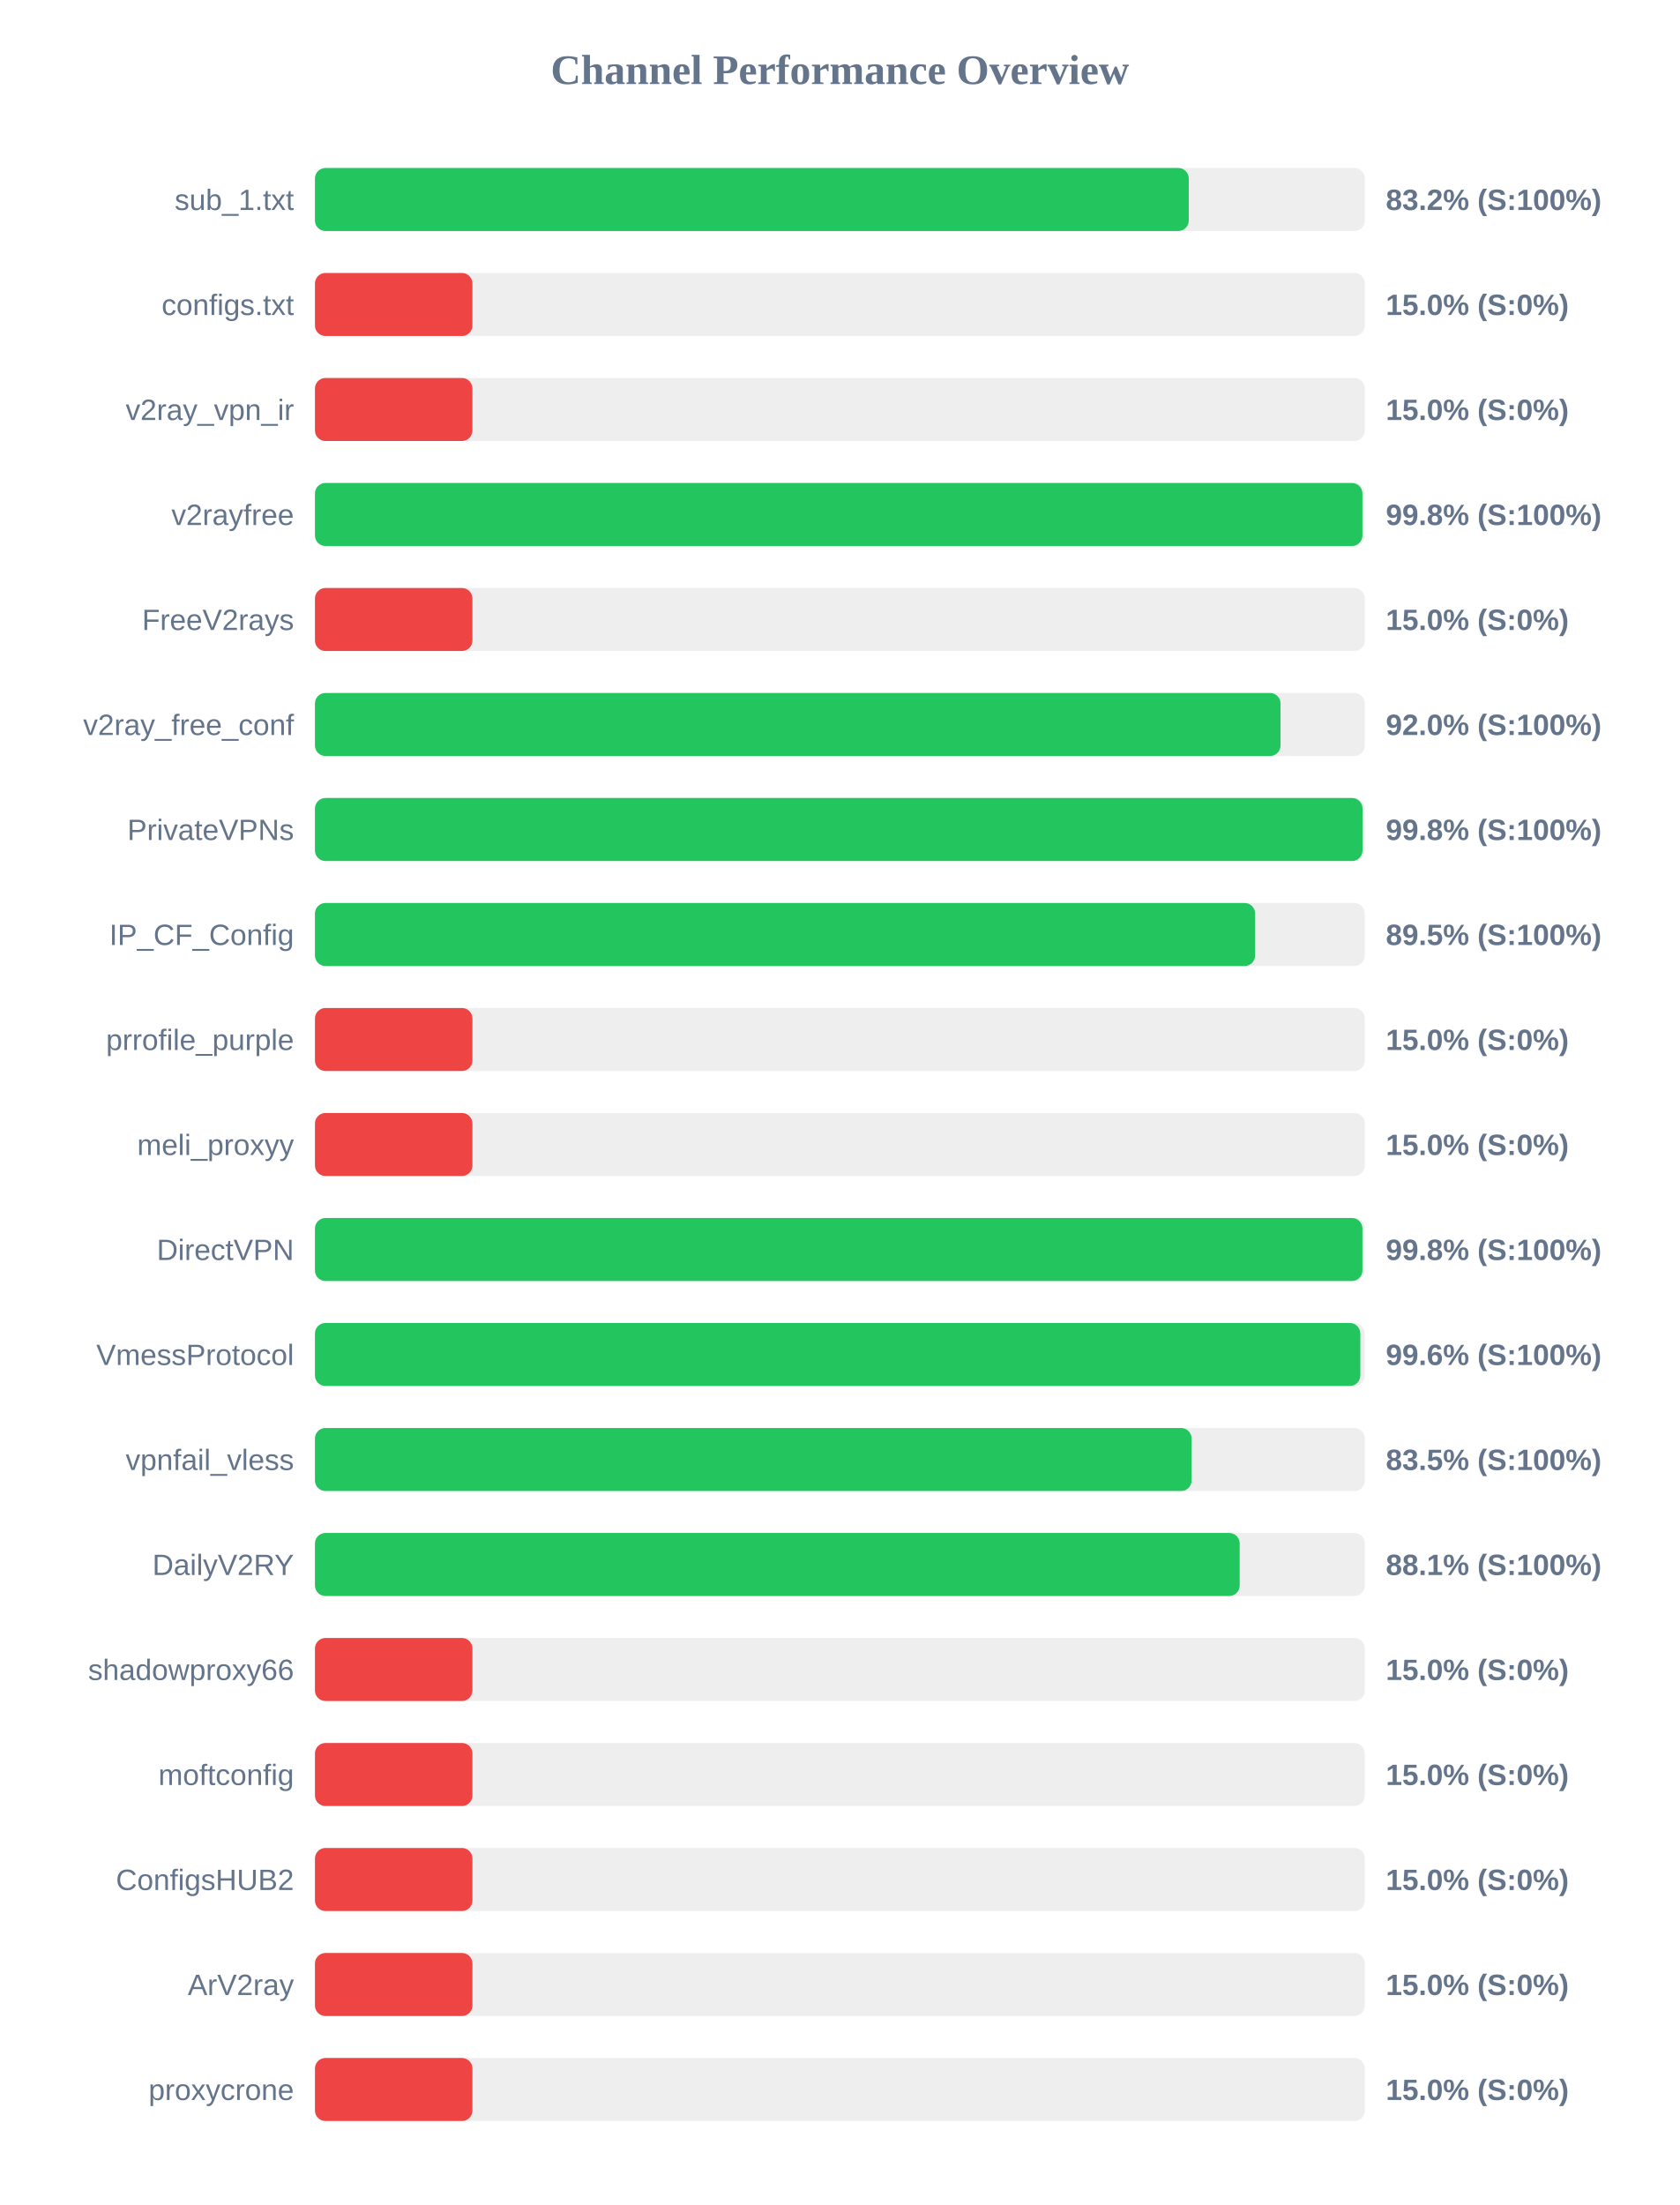
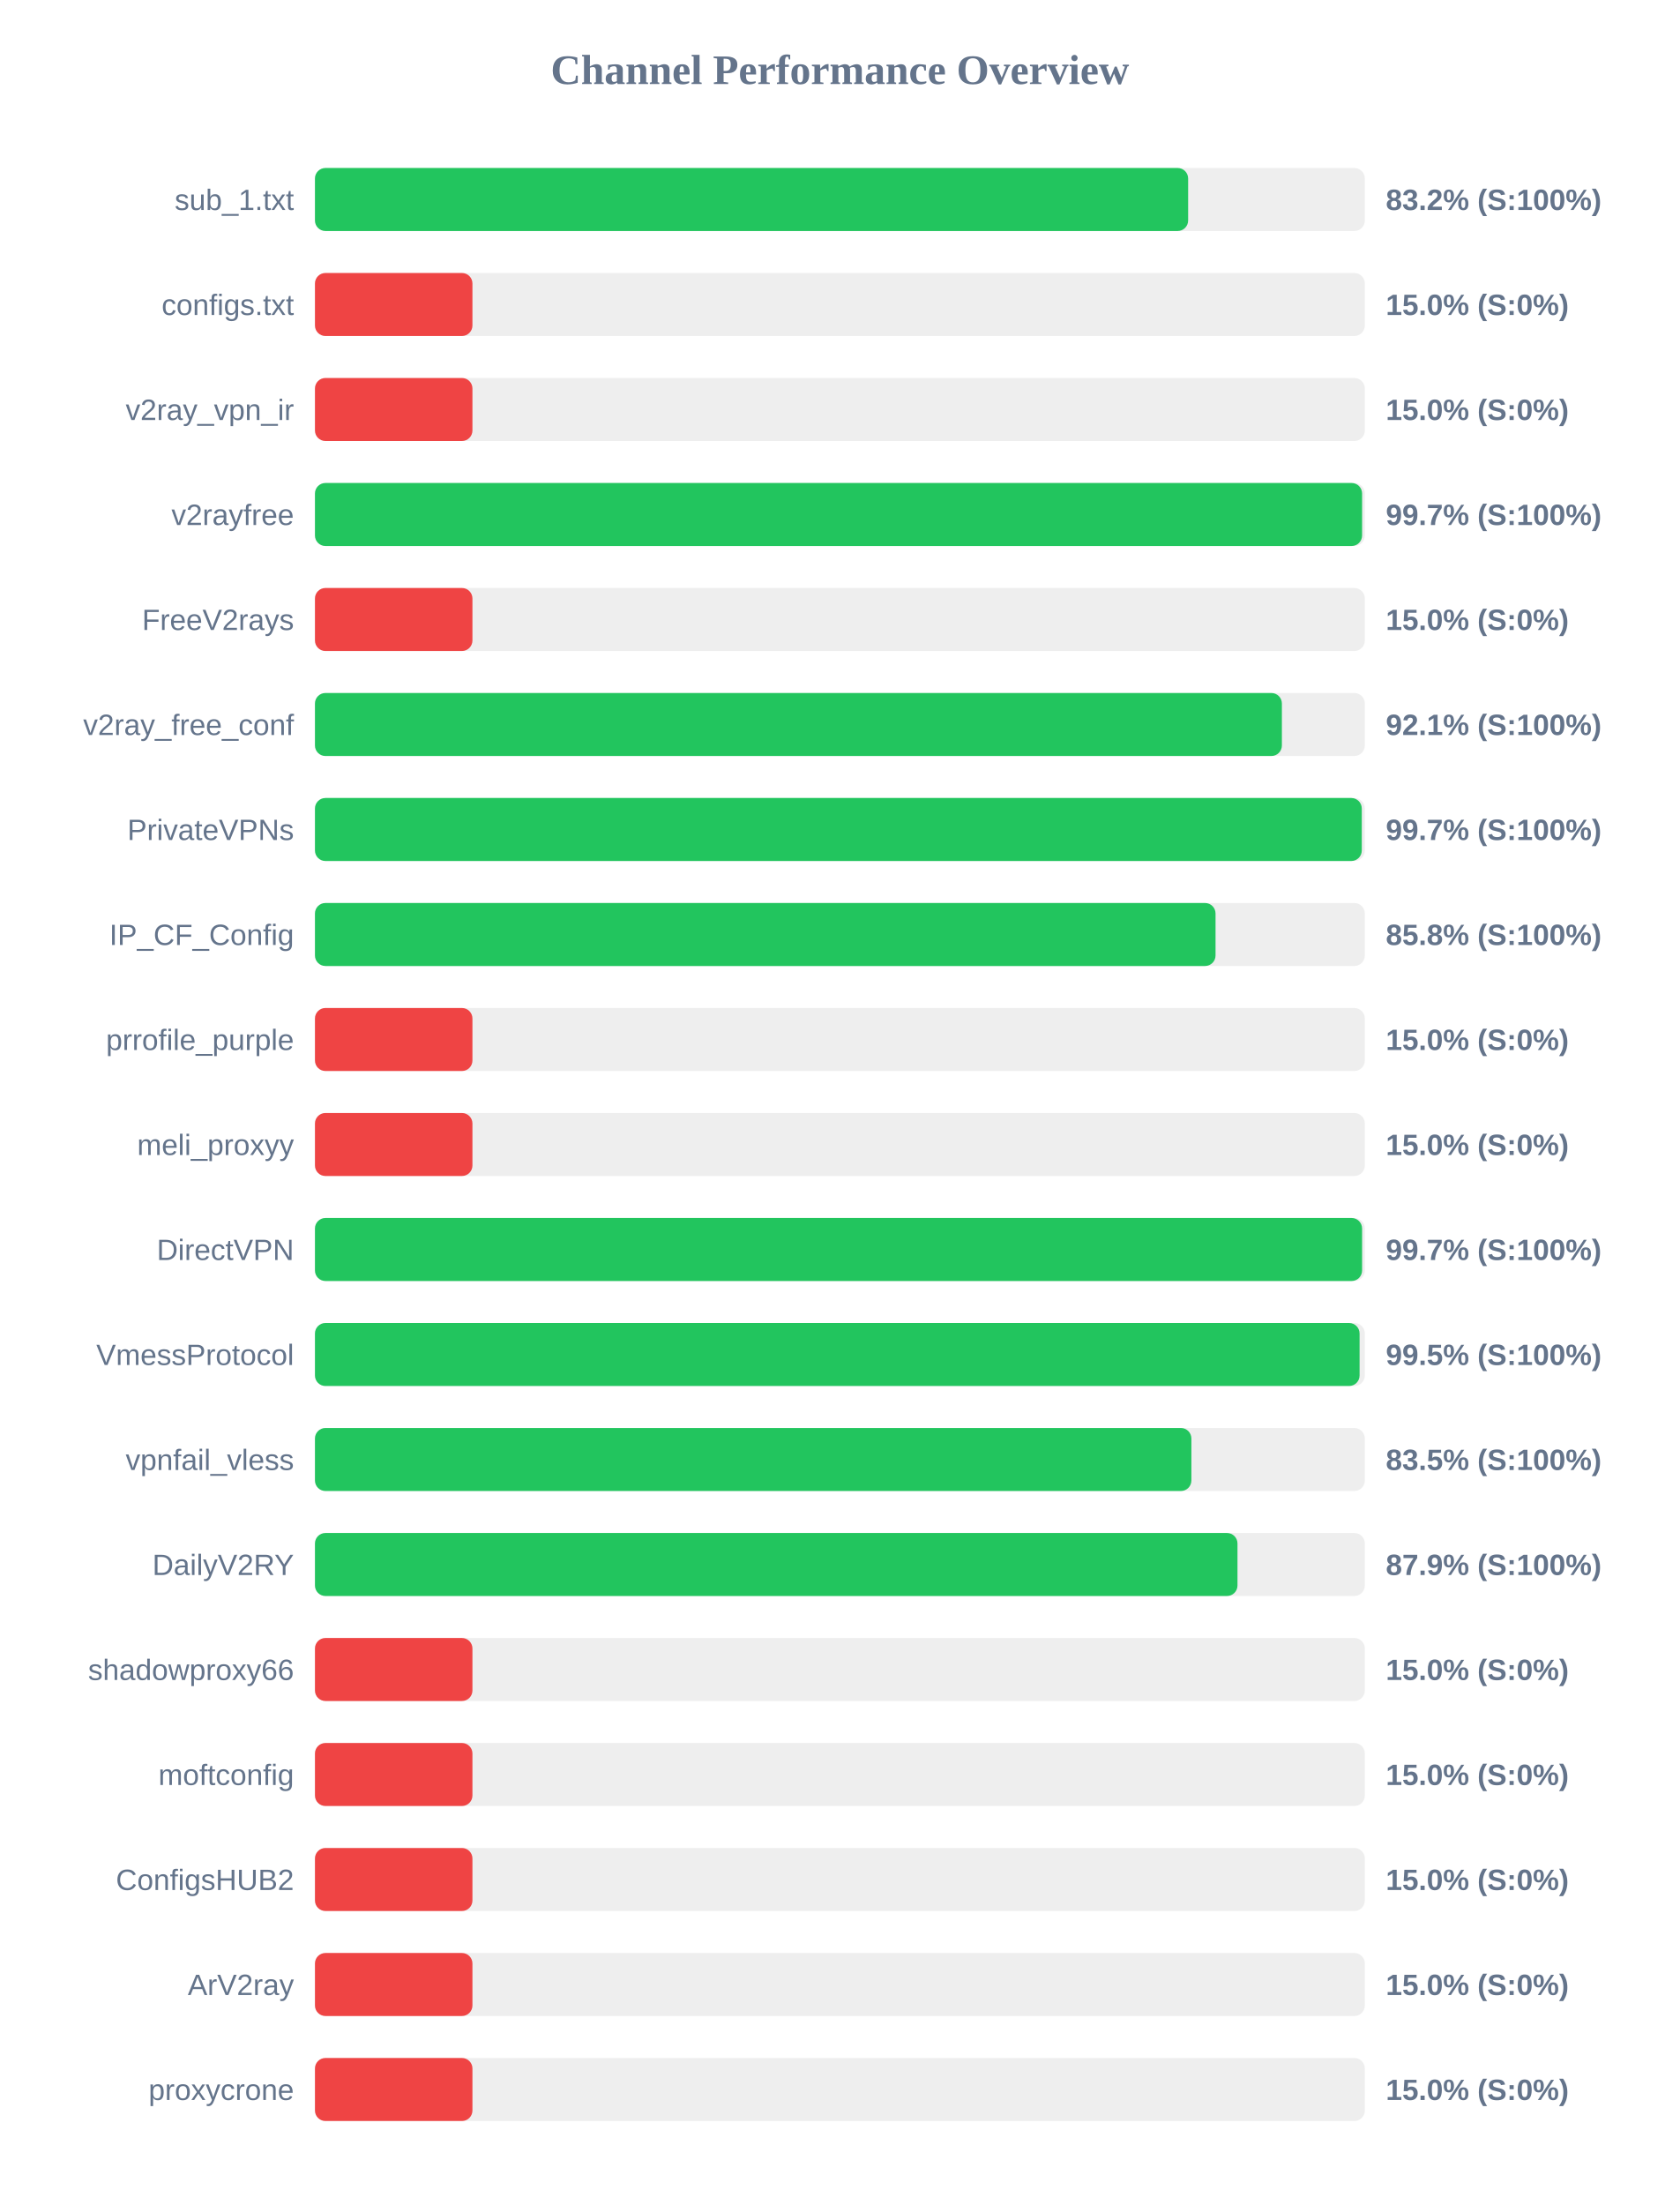
<svg xmlns="http://www.w3.org/2000/svg" width="800" height="1050" version="1.1">
  <style>
        .row { font: 14px Arial; fill: #64748b; }
        .score { font: bold 14px Arial; fill: #64748b; }
    </style>
  <text x="400" y="40" text-anchor="middle" font-size="20px" font-weight="bold" fill="#64748b">Channel Performance Overview</text>
  <rect x="150" y="80" width="500" height="30" fill="#eee" rx="5" />
-   <rect x="150" y="80" width="416.15" height="30" fill="#22c55e" rx="5" />
+   <rect x="150" y="80" width="415.85" height="30" fill="#22c55e" rx="5" />
  <text x="140" y="100" text-anchor="end" class="row">sub_1.txt</text>
  <text x="660" y="100" text-anchor="start" class="score">83.2% (S:100%)</text>
  <rect x="150" y="130" width="500" height="30" fill="#eee" rx="5" />
  <rect x="150" y="130" width="75.0" height="30" fill="#ef4444" rx="5" />
  <text x="140" y="150" text-anchor="end" class="row">configs.txt</text>
  <text x="660" y="150" text-anchor="start" class="score">15.0% (S:0%)</text>
  <rect x="150" y="180" width="500" height="30" fill="#eee" rx="5" />
  <rect x="150" y="180" width="75.0" height="30" fill="#ef4444" rx="5" />
  <text x="140" y="200" text-anchor="end" class="row">v2ray_vpn_ir</text>
  <text x="660" y="200" text-anchor="start" class="score">15.0% (S:0%)</text>
  <rect x="150" y="230" width="500" height="30" fill="#eee" rx="5" />
-   <rect x="150" y="230" width="498.85" height="30" fill="#22c55e" rx="5" />
+   <rect x="150" y="230" width="498.7" height="30" fill="#22c55e" rx="5" />
  <text x="140" y="250" text-anchor="end" class="row">v2rayfree</text>
-   <text x="660" y="250" text-anchor="start" class="score">99.8% (S:100%)</text>
+   <text x="660" y="250" text-anchor="start" class="score">99.7% (S:100%)</text>
  <rect x="150" y="280" width="500" height="30" fill="#eee" rx="5" />
  <rect x="150" y="280" width="75.0" height="30" fill="#ef4444" rx="5" />
  <text x="140" y="300" text-anchor="end" class="row">FreeV2rays</text>
  <text x="660" y="300" text-anchor="start" class="score">15.0% (S:0%)</text>
  <rect x="150" y="330" width="500" height="30" fill="#eee" rx="5" />
-   <rect x="150" y="330" width="459.85" height="30" fill="#22c55e" rx="5" />
+   <rect x="150" y="330" width="460.5" height="30" fill="#22c55e" rx="5" />
  <text x="140" y="350" text-anchor="end" class="row">v2ray_free_conf</text>
-   <text x="660" y="350" text-anchor="start" class="score">92.0% (S:100%)</text>
+   <text x="660" y="350" text-anchor="start" class="score">92.1% (S:100%)</text>
  <rect x="150" y="380" width="500" height="30" fill="#eee" rx="5" />
-   <rect x="150" y="380" width="498.9" height="30" fill="#22c55e" rx="5" />
+   <rect x="150" y="380" width="498.55" height="30" fill="#22c55e" rx="5" />
  <text x="140" y="400" text-anchor="end" class="row">PrivateVPNs</text>
-   <text x="660" y="400" text-anchor="start" class="score">99.8% (S:100%)</text>
+   <text x="660" y="400" text-anchor="start" class="score">99.7% (S:100%)</text>
  <rect x="150" y="430" width="500" height="30" fill="#eee" rx="5" />
-   <rect x="150" y="430" width="447.75" height="30" fill="#22c55e" rx="5" />
+   <rect x="150" y="430" width="428.9" height="30" fill="#22c55e" rx="5" />
  <text x="140" y="450" text-anchor="end" class="row">IP_CF_Config</text>
-   <text x="660" y="450" text-anchor="start" class="score">89.5% (S:100%)</text>
+   <text x="660" y="450" text-anchor="start" class="score">85.8% (S:100%)</text>
  <rect x="150" y="480" width="500" height="30" fill="#eee" rx="5" />
  <rect x="150" y="480" width="75.0" height="30" fill="#ef4444" rx="5" />
  <text x="140" y="500" text-anchor="end" class="row">prrofile_purple</text>
  <text x="660" y="500" text-anchor="start" class="score">15.0% (S:0%)</text>
  <rect x="150" y="530" width="500" height="30" fill="#eee" rx="5" />
  <rect x="150" y="530" width="75.0" height="30" fill="#ef4444" rx="5" />
  <text x="140" y="550" text-anchor="end" class="row">meli_proxyy</text>
  <text x="660" y="550" text-anchor="start" class="score">15.0% (S:0%)</text>
  <rect x="150" y="580" width="500" height="30" fill="#eee" rx="5" />
-   <rect x="150" y="580" width="498.85" height="30" fill="#22c55e" rx="5" />
+   <rect x="150" y="580" width="498.7" height="30" fill="#22c55e" rx="5" />
  <text x="140" y="600" text-anchor="end" class="row">DirectVPN</text>
-   <text x="660" y="600" text-anchor="start" class="score">99.8% (S:100%)</text>
+   <text x="660" y="600" text-anchor="start" class="score">99.7% (S:100%)</text>
  <rect x="150" y="630" width="500" height="30" fill="#eee" rx="5" />
-   <rect x="150" y="630" width="497.85" height="30" fill="#22c55e" rx="5" />
+   <rect x="150" y="630" width="497.5" height="30" fill="#22c55e" rx="5" />
  <text x="140" y="650" text-anchor="end" class="row">VmessProtocol</text>
-   <text x="660" y="650" text-anchor="start" class="score">99.6% (S:100%)</text>
+   <text x="660" y="650" text-anchor="start" class="score">99.5% (S:100%)</text>
  <rect x="150" y="680" width="500" height="30" fill="#eee" rx="5" />
-   <rect x="150" y="680" width="417.5" height="30" fill="#22c55e" rx="5" />
+   <rect x="150" y="680" width="417.4" height="30" fill="#22c55e" rx="5" />
  <text x="140" y="700" text-anchor="end" class="row">vpnfail_vless</text>
  <text x="660" y="700" text-anchor="start" class="score">83.5% (S:100%)</text>
  <rect x="150" y="730" width="500" height="30" fill="#eee" rx="5" />
-   <rect x="150" y="730" width="440.4" height="30" fill="#22c55e" rx="5" />
+   <rect x="150" y="730" width="439.35" height="30" fill="#22c55e" rx="5" />
  <text x="140" y="750" text-anchor="end" class="row">DailyV2RY</text>
-   <text x="660" y="750" text-anchor="start" class="score">88.1% (S:100%)</text>
+   <text x="660" y="750" text-anchor="start" class="score">87.9% (S:100%)</text>
  <rect x="150" y="780" width="500" height="30" fill="#eee" rx="5" />
  <rect x="150" y="780" width="75.0" height="30" fill="#ef4444" rx="5" />
  <text x="140" y="800" text-anchor="end" class="row">shadowproxy66</text>
  <text x="660" y="800" text-anchor="start" class="score">15.0% (S:0%)</text>
  <rect x="150" y="830" width="500" height="30" fill="#eee" rx="5" />
  <rect x="150" y="830" width="75.0" height="30" fill="#ef4444" rx="5" />
  <text x="140" y="850" text-anchor="end" class="row">moftconfig</text>
  <text x="660" y="850" text-anchor="start" class="score">15.0% (S:0%)</text>
  <rect x="150" y="880" width="500" height="30" fill="#eee" rx="5" />
  <rect x="150" y="880" width="75.0" height="30" fill="#ef4444" rx="5" />
  <text x="140" y="900" text-anchor="end" class="row">ConfigsHUB2</text>
  <text x="660" y="900" text-anchor="start" class="score">15.0% (S:0%)</text>
  <rect x="150" y="930" width="500" height="30" fill="#eee" rx="5" />
  <rect x="150" y="930" width="75.0" height="30" fill="#ef4444" rx="5" />
  <text x="140" y="950" text-anchor="end" class="row">ArV2ray</text>
  <text x="660" y="950" text-anchor="start" class="score">15.0% (S:0%)</text>
  <rect x="150" y="980" width="500" height="30" fill="#eee" rx="5" />
  <rect x="150" y="980" width="75.0" height="30" fill="#ef4444" rx="5" />
  <text x="140" y="1000" text-anchor="end" class="row">proxycrone</text>
  <text x="660" y="1000" text-anchor="start" class="score">15.0% (S:0%)</text>
</svg>
